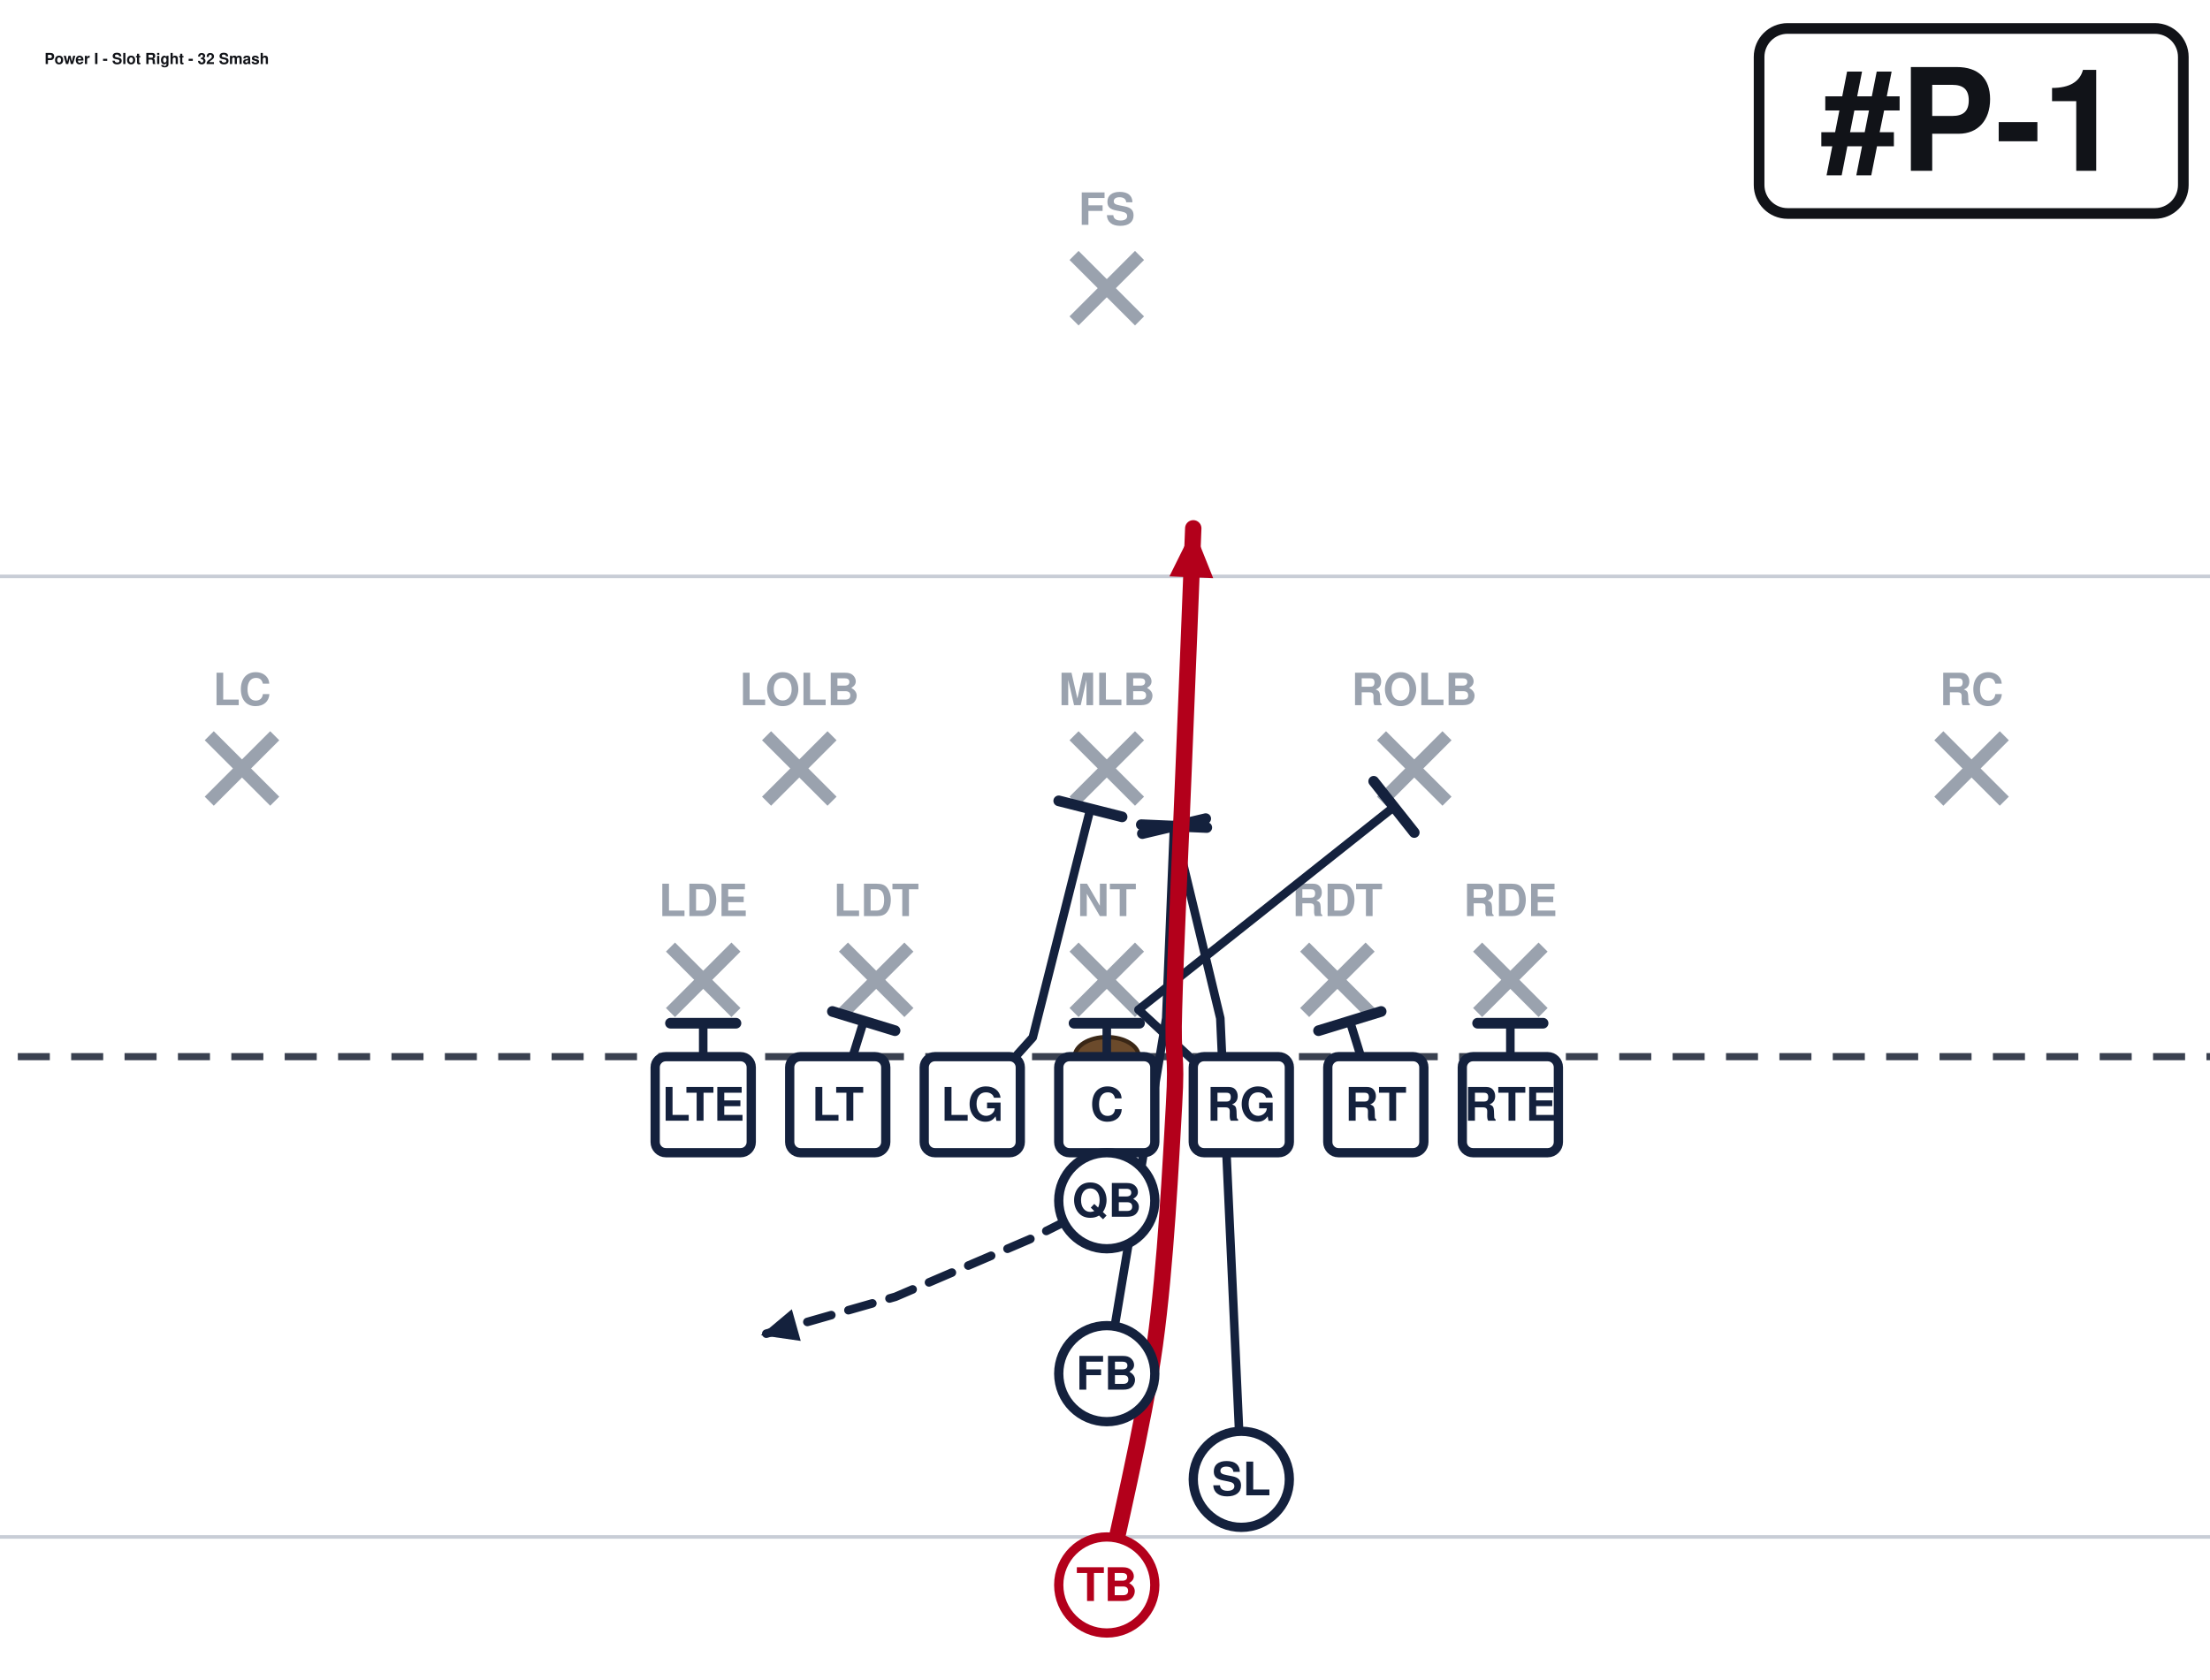
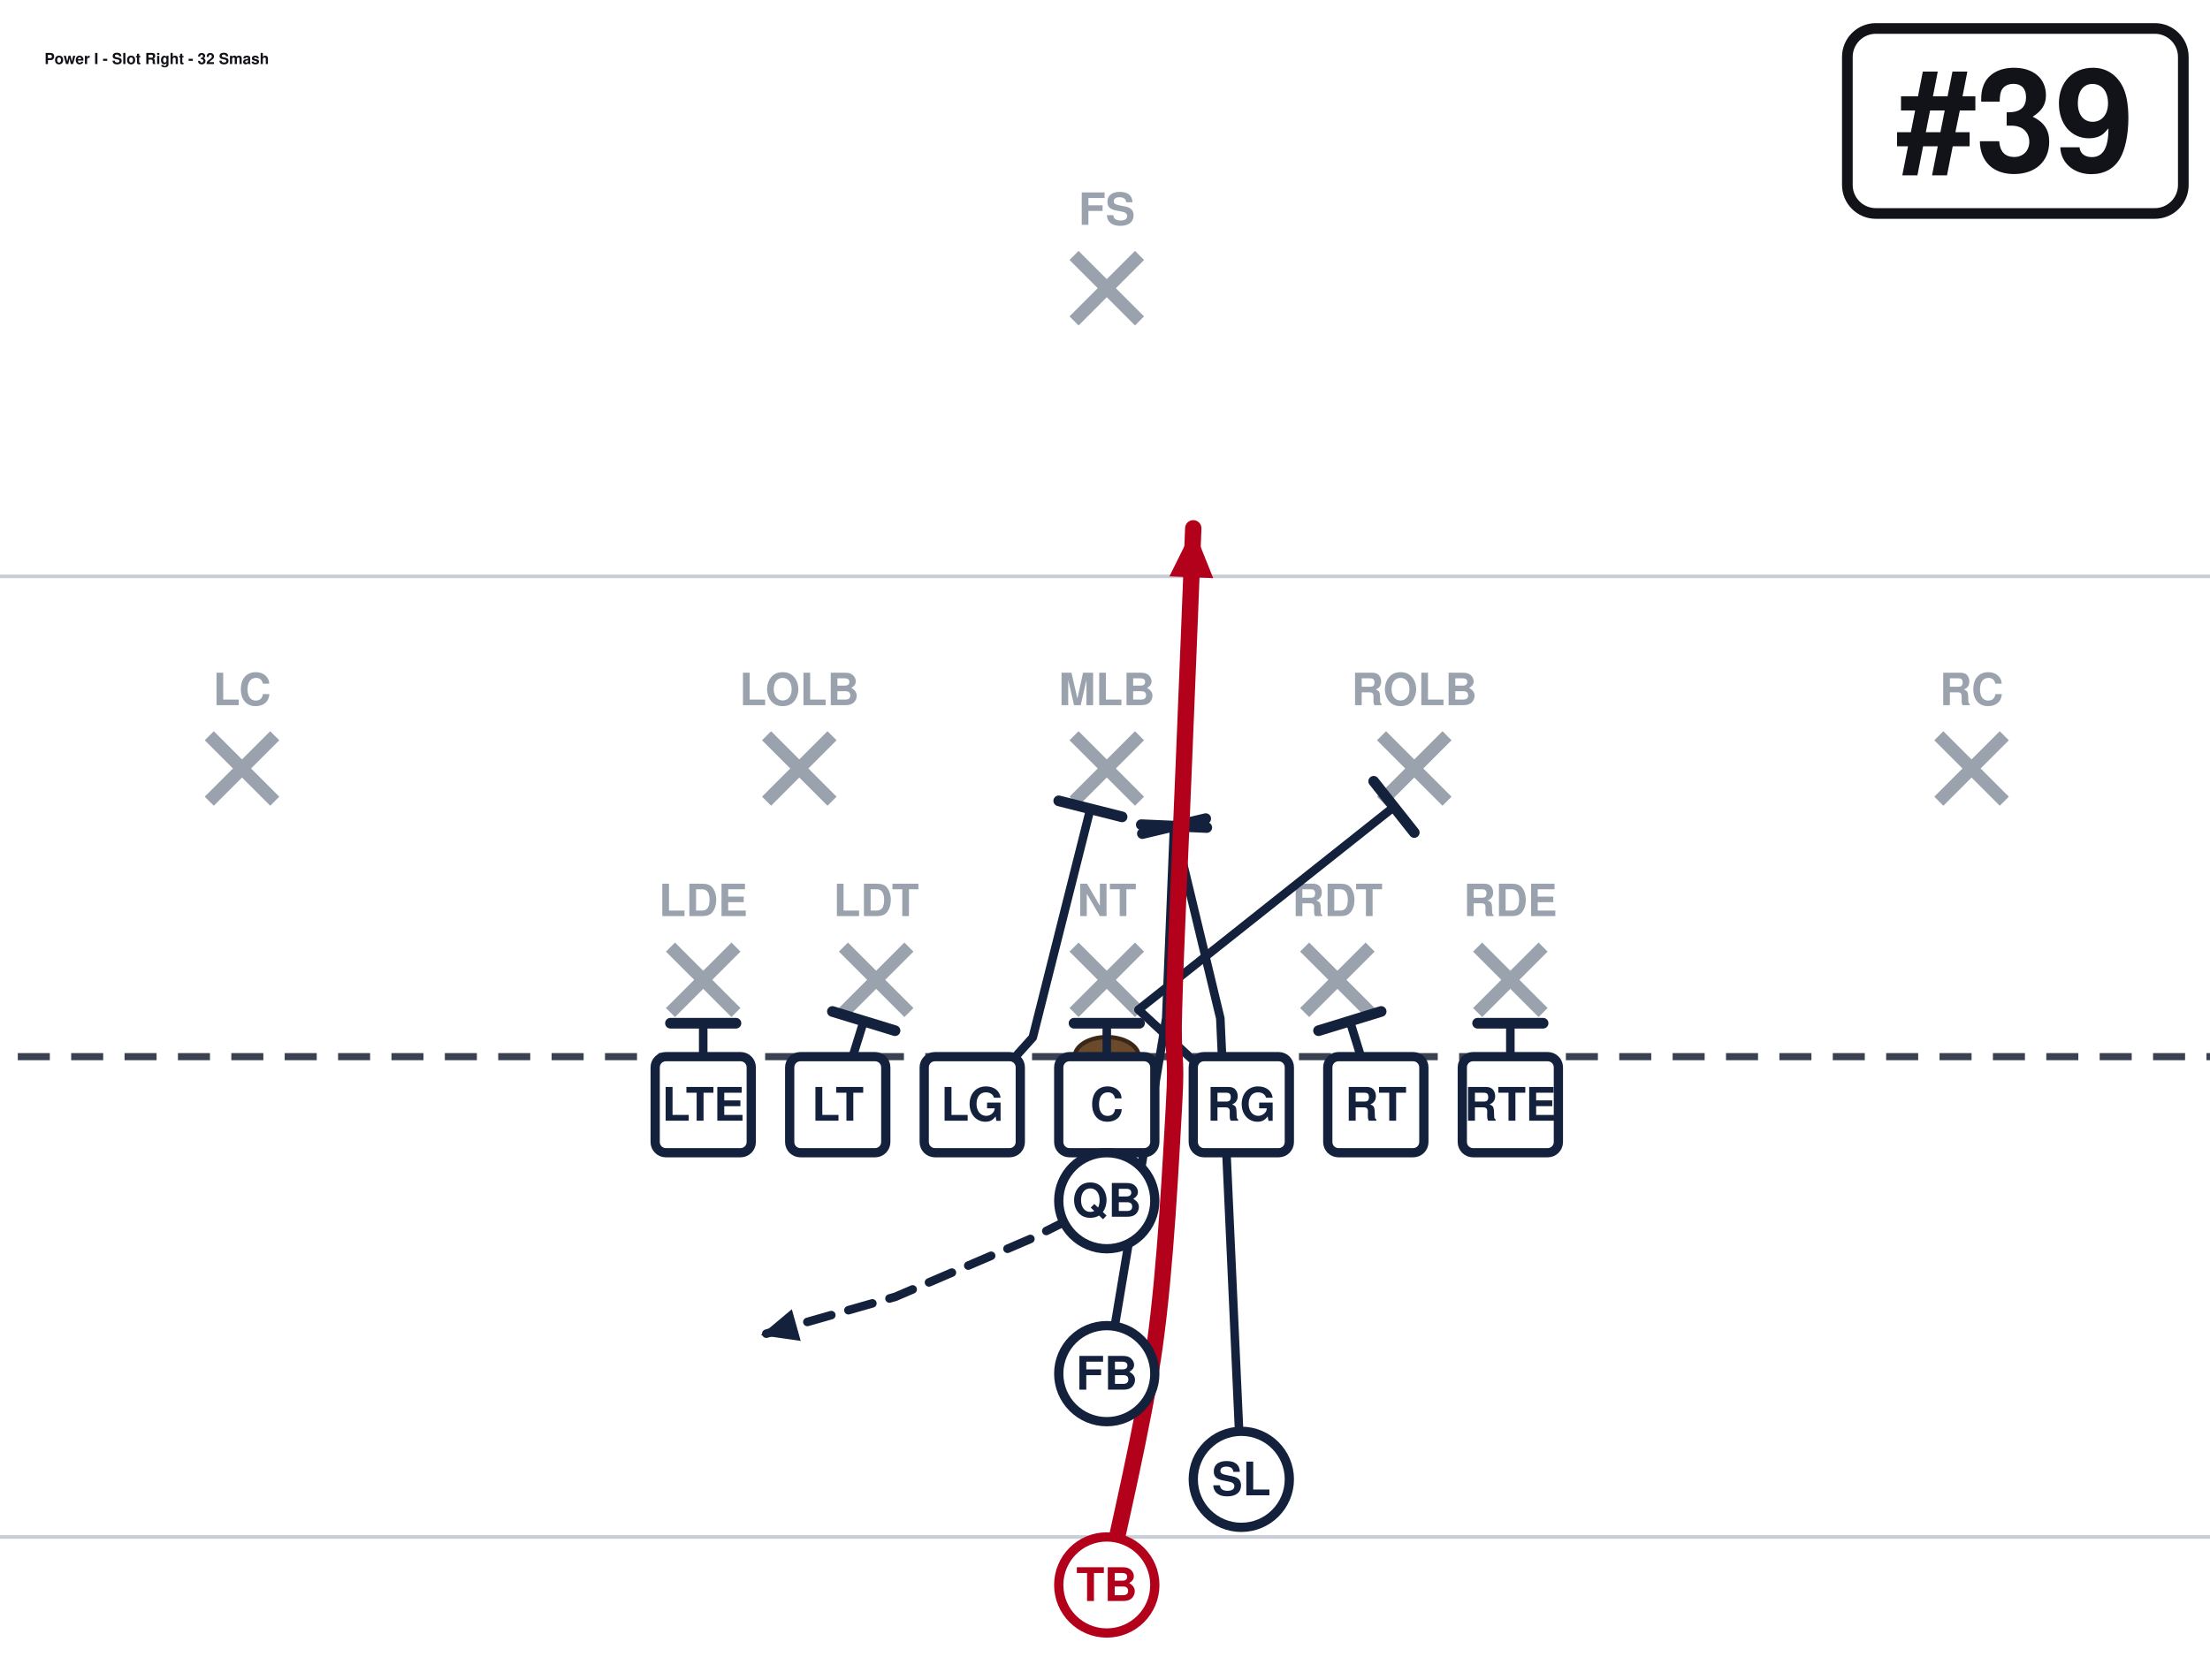
<svg xmlns="http://www.w3.org/2000/svg" width="621" height="472" viewBox="40 27 621 472" font-family="Segoe UI, Helvetica, Arial, sans-serif" role="img">
  <rect x="0" y="0" width="702" height="513" fill="#ffffff" />
  <line x1="0" y1="459.0" x2="702" y2="459.0" stroke="#c8cdd6" stroke-width="1" />
  <line x1="0" y1="189.0" x2="702" y2="189.0" stroke="#c8cdd6" stroke-width="1" />
  <line x1="0" y1="324.0" x2="702" y2="324.0" stroke="#3a4150" stroke-width="2" stroke-dasharray="9 6" />
  <ellipse cx="351.0" cy="324.0" rx="9" ry="5.5" fill="#6b4a2b" stroke="#3a2716" stroke-width="1.2" />
  <line x1="228.4" y1="293.2" x2="246.8" y2="311.6" stroke="#9aa2ae" stroke-width="3.6" />
  <line x1="246.8" y1="293.2" x2="228.4" y2="311.6" stroke="#9aa2ae" stroke-width="3.6" />
  <text x="237.6" y="284.5" text-anchor="middle" font-size="12.5" fill="#9aa2ae" font-weight="600">LDE</text>
  <line x1="277.0" y1="293.2" x2="295.4" y2="311.6" stroke="#9aa2ae" stroke-width="3.6" />
  <line x1="295.4" y1="293.2" x2="277.0" y2="311.6" stroke="#9aa2ae" stroke-width="3.6" />
  <text x="286.2" y="284.5" text-anchor="middle" font-size="12.5" fill="#9aa2ae" font-weight="600">LDT</text>
  <line x1="341.8" y1="293.2" x2="360.2" y2="311.6" stroke="#9aa2ae" stroke-width="3.6" />
  <line x1="360.2" y1="293.2" x2="341.8" y2="311.6" stroke="#9aa2ae" stroke-width="3.6" />
  <text x="351.0" y="284.5" text-anchor="middle" font-size="12.5" fill="#9aa2ae" font-weight="600">NT</text>
  <line x1="406.6" y1="293.2" x2="425.0" y2="311.6" stroke="#9aa2ae" stroke-width="3.6" />
  <line x1="425.0" y1="293.2" x2="406.6" y2="311.6" stroke="#9aa2ae" stroke-width="3.6" />
  <text x="415.8" y="284.5" text-anchor="middle" font-size="12.5" fill="#9aa2ae" font-weight="600">RDT</text>
  <line x1="455.2" y1="293.2" x2="473.6" y2="311.6" stroke="#9aa2ae" stroke-width="3.6" />
  <line x1="473.6" y1="293.2" x2="455.2" y2="311.6" stroke="#9aa2ae" stroke-width="3.6" />
  <text x="464.4" y="284.5" text-anchor="middle" font-size="12.5" fill="#9aa2ae" font-weight="600">RDE</text>
  <line x1="255.4" y1="233.8" x2="273.8" y2="252.2" stroke="#9aa2ae" stroke-width="3.6" />
  <line x1="273.8" y1="233.8" x2="255.4" y2="252.2" stroke="#9aa2ae" stroke-width="3.6" />
  <text x="264.6" y="225.2" text-anchor="middle" font-size="12.5" fill="#9aa2ae" font-weight="600">LOLB</text>
  <line x1="341.8" y1="233.8" x2="360.2" y2="252.2" stroke="#9aa2ae" stroke-width="3.6" />
  <line x1="360.2" y1="233.8" x2="341.8" y2="252.2" stroke="#9aa2ae" stroke-width="3.6" />
  <text x="351.0" y="225.2" text-anchor="middle" font-size="12.5" fill="#9aa2ae" font-weight="600">MLB</text>
  <line x1="428.2" y1="233.8" x2="446.6" y2="252.2" stroke="#9aa2ae" stroke-width="3.6" />
  <line x1="446.6" y1="233.8" x2="428.2" y2="252.2" stroke="#9aa2ae" stroke-width="3.6" />
  <text x="437.4" y="225.2" text-anchor="middle" font-size="12.5" fill="#9aa2ae" font-weight="600">ROLB</text>
  <line x1="98.8" y1="233.8" x2="117.2" y2="252.2" stroke="#9aa2ae" stroke-width="3.6" />
  <line x1="117.2" y1="233.8" x2="98.8" y2="252.2" stroke="#9aa2ae" stroke-width="3.6" />
  <text x="108.0" y="225.2" text-anchor="middle" font-size="12.5" fill="#9aa2ae" font-weight="600">LC</text>
  <line x1="584.8" y1="233.8" x2="603.2" y2="252.2" stroke="#9aa2ae" stroke-width="3.6" />
  <line x1="603.2" y1="233.8" x2="584.8" y2="252.2" stroke="#9aa2ae" stroke-width="3.6" />
  <text x="594.0" y="225.2" text-anchor="middle" font-size="12.5" fill="#9aa2ae" font-weight="600">RC</text>
  <line x1="341.8" y1="98.8" x2="360.2" y2="117.2" stroke="#9aa2ae" stroke-width="3.6" />
  <line x1="360.2" y1="98.8" x2="341.8" y2="117.2" stroke="#9aa2ae" stroke-width="3.6" />
  <text x="351.0" y="90.2" text-anchor="middle" font-size="12.5" fill="#9aa2ae" font-weight="600">FS</text>
  <path d="M237.6,337.5 L237.6,314.6" fill="none" stroke="#14213d" stroke-width="2.4" stroke-linecap="round" stroke-linejoin="round" />
  <line x1="228.4" y1="314.6" x2="246.8" y2="314.6" stroke="#14213d" stroke-width="3.0" stroke-linecap="round" />
  <path d="M275.4,337.5 L282.7,314.0" fill="none" stroke="#14213d" stroke-width="2.4" stroke-linecap="round" stroke-linejoin="round" />
  <line x1="273.9" y1="311.3" x2="291.5" y2="316.7" stroke="#14213d" stroke-width="3.0" stroke-linecap="round" />
  <path d="M313.2,337.5 L330.2,318.6 L346.4,254.3" fill="none" stroke="#14213d" stroke-width="2.4" stroke-linecap="round" stroke-linejoin="round" />
  <line x1="337.5" y1="252.1" x2="355.3" y2="256.6" stroke="#14213d" stroke-width="3.0" stroke-linecap="round" />
  <path d="M351.0,337.5 L351.0,314.6" fill="none" stroke="#14213d" stroke-width="2.4" stroke-linecap="round" stroke-linejoin="round" />
  <line x1="341.8" y1="314.6" x2="360.2" y2="314.6" stroke="#14213d" stroke-width="3.0" stroke-linecap="round" />
  <path d="M388.8,337.5 L359.9,310.8 L431.7,253.8" fill="none" stroke="#14213d" stroke-width="2.4" stroke-linecap="round" stroke-linejoin="round" />
  <line x1="426.0" y1="246.6" x2="437.4" y2="261.0" stroke="#14213d" stroke-width="3.0" stroke-linecap="round" />
  <path d="M426.6,337.5 L419.3,314.0" fill="none" stroke="#14213d" stroke-width="2.4" stroke-linecap="round" stroke-linejoin="round" />
  <line x1="410.5" y1="316.7" x2="428.1" y2="311.3" stroke="#14213d" stroke-width="3.0" stroke-linecap="round" />
  <path d="M464.4,337.5 L464.4,314.6" fill="none" stroke="#14213d" stroke-width="2.4" stroke-linecap="round" stroke-linejoin="round" />
  <line x1="455.2" y1="314.6" x2="473.6" y2="314.6" stroke="#14213d" stroke-width="3.0" stroke-linecap="round" />
  <path d="M388.8,442.8 L382.9,313.2 L369.9,259.2" fill="none" stroke="#14213d" stroke-width="2.4" stroke-linecap="round" stroke-linejoin="round" />
  <line x1="361.0" y1="261.3" x2="378.8" y2="257.1" stroke="#14213d" stroke-width="3.0" stroke-linecap="round" />
  <path d="M351.0,364.5 L329.4,375.3 L291.6,391.5 L253.8,402.3" fill="none" stroke="#14213d" stroke-width="2.4" stroke-linecap="round" stroke-linejoin="round" stroke-dasharray="7 5" />
  <polygon points="253.8,402.3 262.5,395.0 265.0,403.9" fill="#14213d" />
  <path d="M351.0,413.1 L367.7,313.2 L369.9,259.2" fill="none" stroke="#14213d" stroke-width="2.4" stroke-linecap="round" stroke-linejoin="round" />
  <line x1="360.7" y1="258.8" x2="379.1" y2="259.6" stroke="#14213d" stroke-width="3.0" stroke-linecap="round" />
  <path d="M351.0,472.5 C353.2,461.2 361.4,427.5 364.5,405.0 C367.6,382.5 369.0,353.2 369.9,337.5 C370.8,321.8 369.4,326.2 369.9,310.5 C370.3,294.8 371.7,265.5 372.6,243.0 C373.5,220.5 374.9,186.8 375.3,175.5" fill="none" stroke="#b3001b" stroke-width="4.6" stroke-linecap="round" stroke-linejoin="round" />
  <polygon points="375.3,175.5 380.9,189.5 368.6,189.0" fill="#b3001b" />
  <rect x="224.1" y="324.0" width="27.0" height="27.0" rx="3" fill="#ffffff" stroke="#14213d" stroke-width="2.6" />
  <text x="237.6" y="342.0" text-anchor="middle" font-size="13" font-weight="700" fill="#14213d">LTE</text>
  <rect x="261.9" y="324.0" width="27.0" height="27.0" rx="3" fill="#ffffff" stroke="#14213d" stroke-width="2.6" />
  <text x="275.4" y="342.0" text-anchor="middle" font-size="13" font-weight="700" fill="#14213d">LT</text>
  <rect x="299.7" y="324.0" width="27.0" height="27.0" rx="3" fill="#ffffff" stroke="#14213d" stroke-width="2.6" />
  <text x="313.2" y="342.0" text-anchor="middle" font-size="13" font-weight="700" fill="#14213d">LG</text>
  <rect x="337.5" y="324.0" width="27.0" height="27.0" rx="3" fill="#ffffff" stroke="#14213d" stroke-width="2.6" />
  <text x="351.0" y="342.0" text-anchor="middle" font-size="13" font-weight="700" fill="#14213d">C</text>
  <rect x="375.3" y="324.0" width="27.0" height="27.0" rx="3" fill="#ffffff" stroke="#14213d" stroke-width="2.6" />
  <text x="388.8" y="342.0" text-anchor="middle" font-size="13" font-weight="700" fill="#14213d">RG</text>
  <rect x="413.1" y="324.0" width="27.0" height="27.0" rx="3" fill="#ffffff" stroke="#14213d" stroke-width="2.6" />
  <text x="426.6" y="342.0" text-anchor="middle" font-size="13" font-weight="700" fill="#14213d">RT</text>
  <rect x="450.9" y="324.0" width="27.0" height="27.0" rx="3" fill="#ffffff" stroke="#14213d" stroke-width="2.6" />
  <text x="464.4" y="342.0" text-anchor="middle" font-size="13" font-weight="700" fill="#14213d">RTE</text>
  <circle cx="351.0" cy="364.5" r="13.5" fill="#ffffff" stroke="#14213d" stroke-width="2.6" />
  <text x="351.0" y="369.0" text-anchor="middle" font-size="13" font-weight="700" fill="#14213d">QB</text>
  <circle cx="351.0" cy="413.1" r="13.5" fill="#ffffff" stroke="#14213d" stroke-width="2.6" />
  <text x="351.0" y="417.6" text-anchor="middle" font-size="13" font-weight="700" fill="#14213d">FB</text>
  <circle cx="388.8" cy="442.8" r="13.5" fill="#ffffff" stroke="#14213d" stroke-width="2.6" />
  <text x="388.8" y="447.3" text-anchor="middle" font-size="13" font-weight="700" fill="#14213d">SL</text>
  <circle cx="351.0" cy="472.5" r="13.5" fill="#ffffff" stroke="#b3001b" stroke-width="2.6" />
  <text x="351.0" y="477.0" text-anchor="middle" font-size="13" font-weight="700" fill="#b3001b">TB</text>
-   <rect x="534.3" y="35.0" width="119.2" height="52.0" rx="8" fill="#ffffff" stroke="#111318" stroke-width="3" />
-   <text x="593.9" y="75.0" text-anchor="middle" font-size="40" font-weight="800" fill="#111318">#P-1</text>
+   <rect x="559.1" y="35.0" width="94.4" height="52.0" rx="8" fill="#ffffff" stroke="#111318" stroke-width="3" />
+   <text x="606.3" y="75.0" text-anchor="middle" font-size="40" font-weight="800" fill="#111318">#39</text>
  <text x="52.5" y="45.0" font-size="4.3" font-weight="700" fill="#111318">Power I - Slot Right - 32 Smash</text>
</svg>
